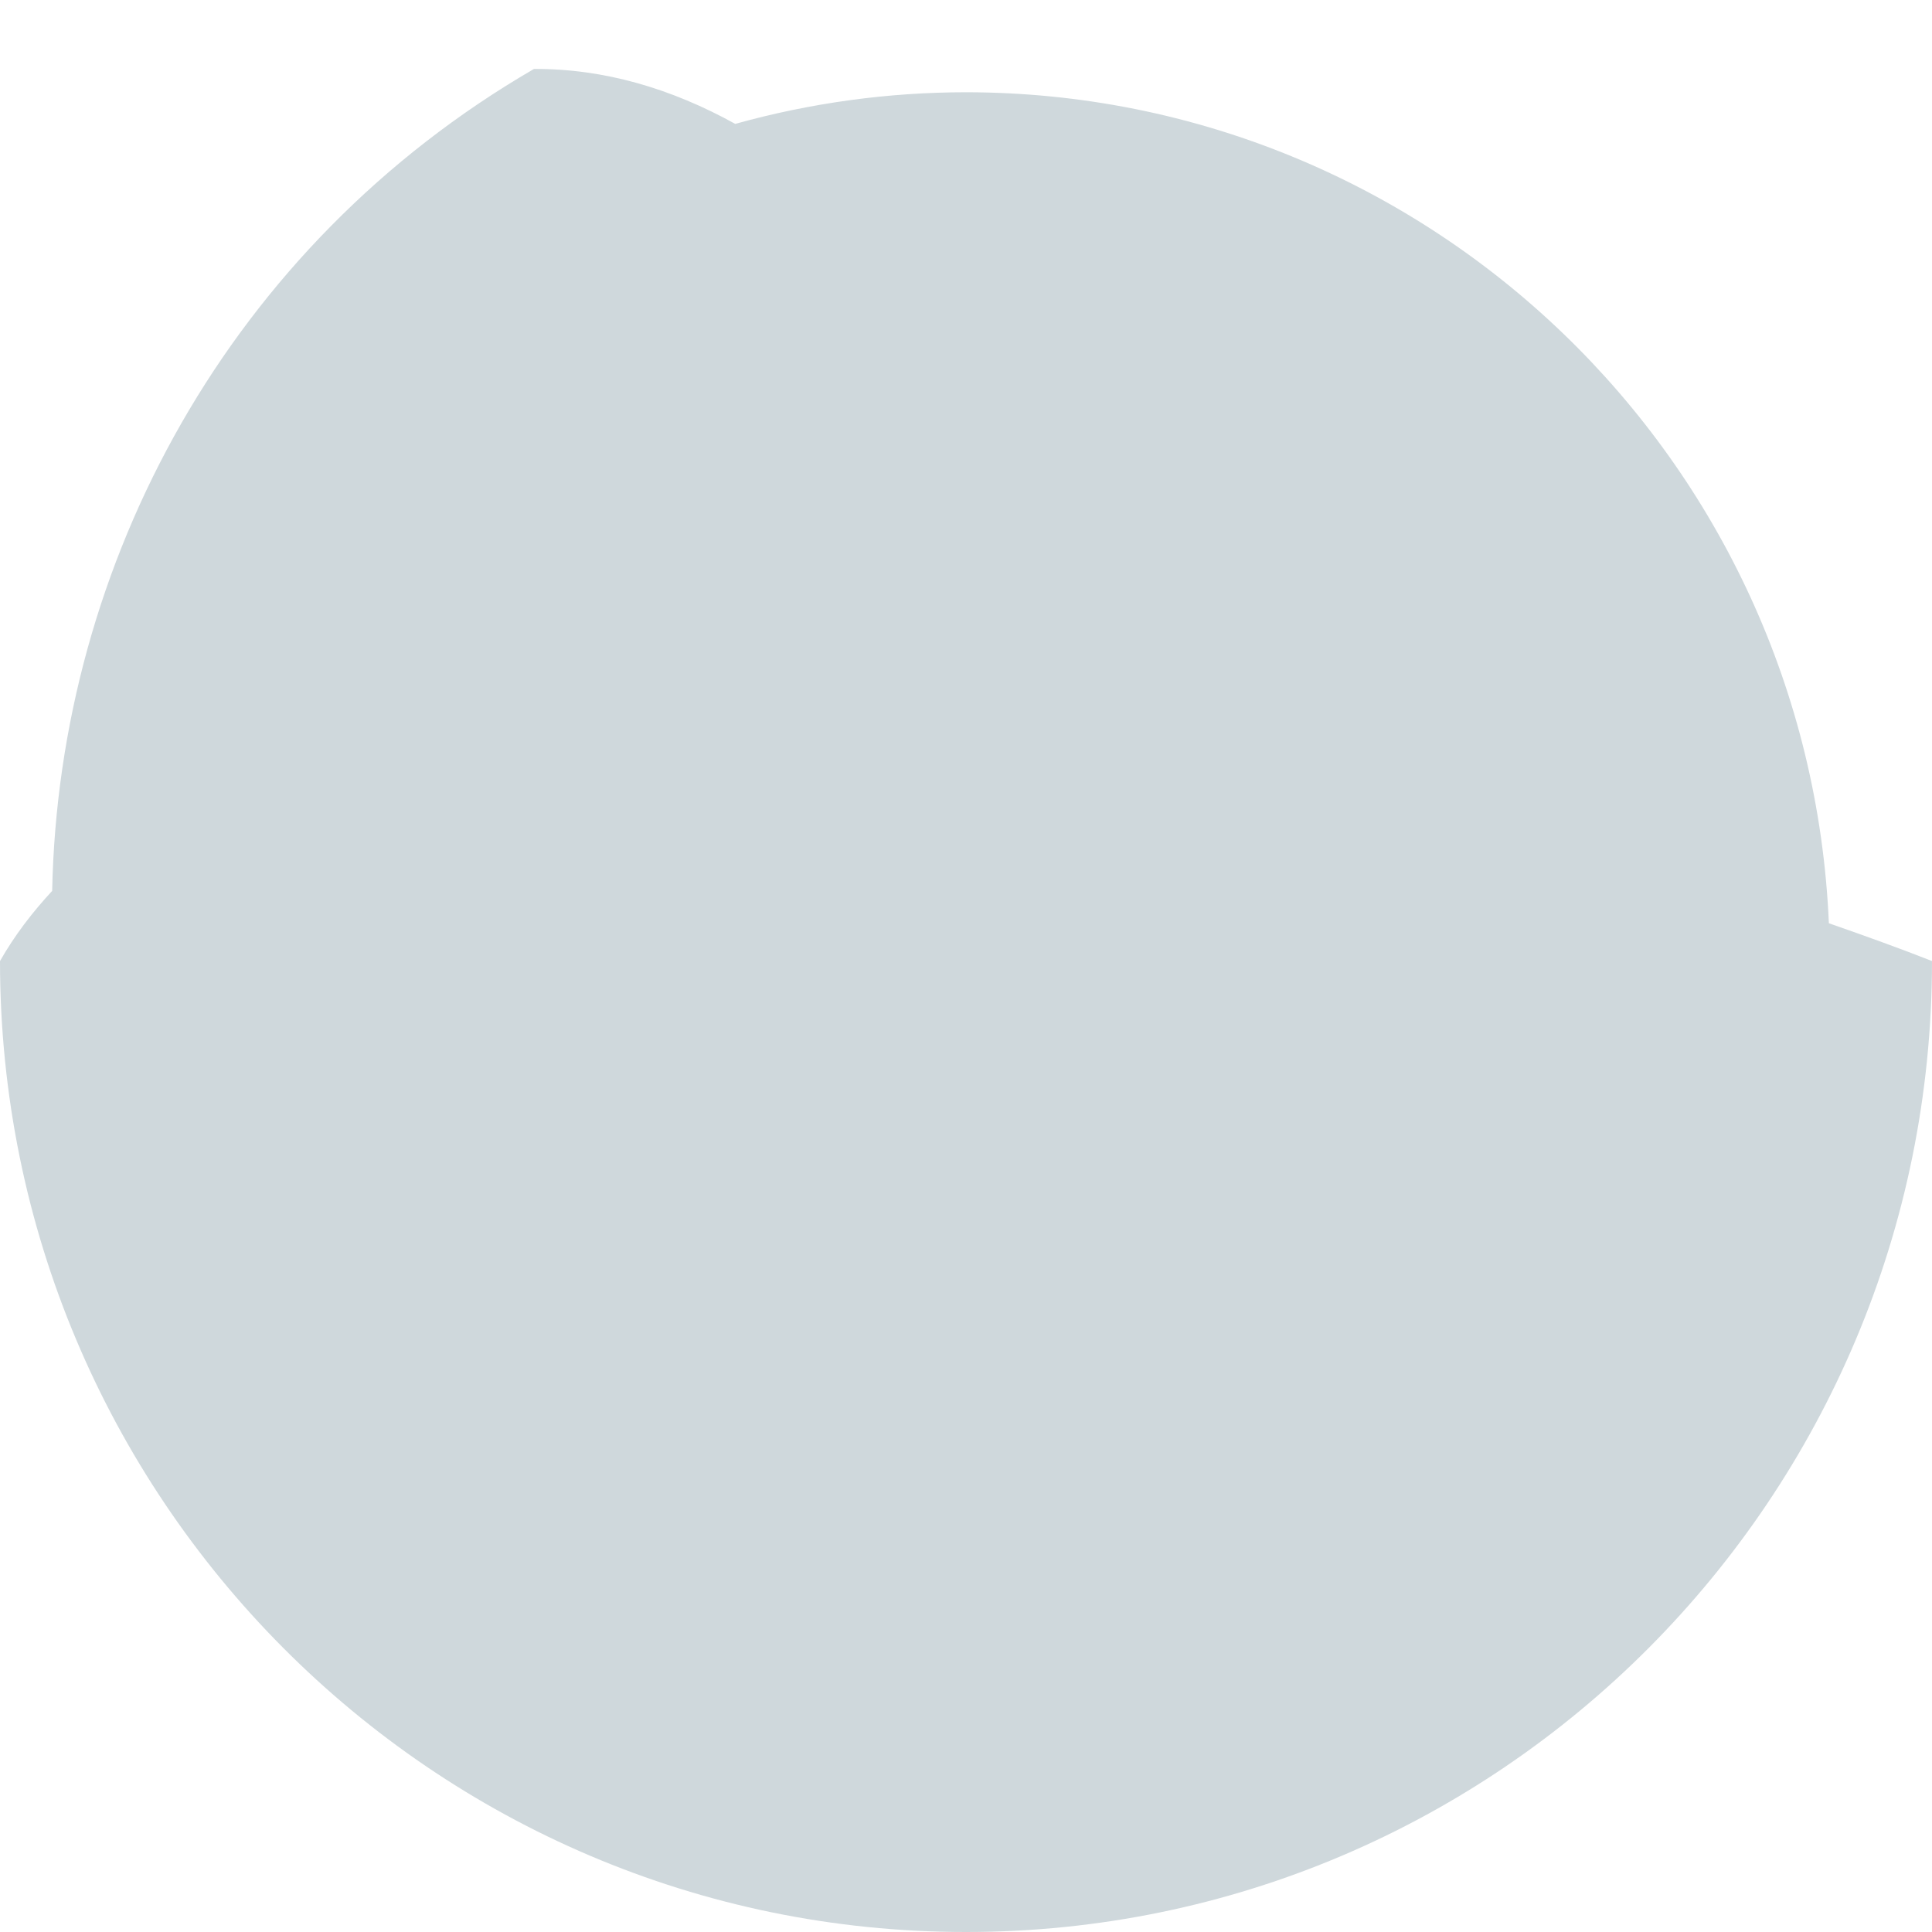
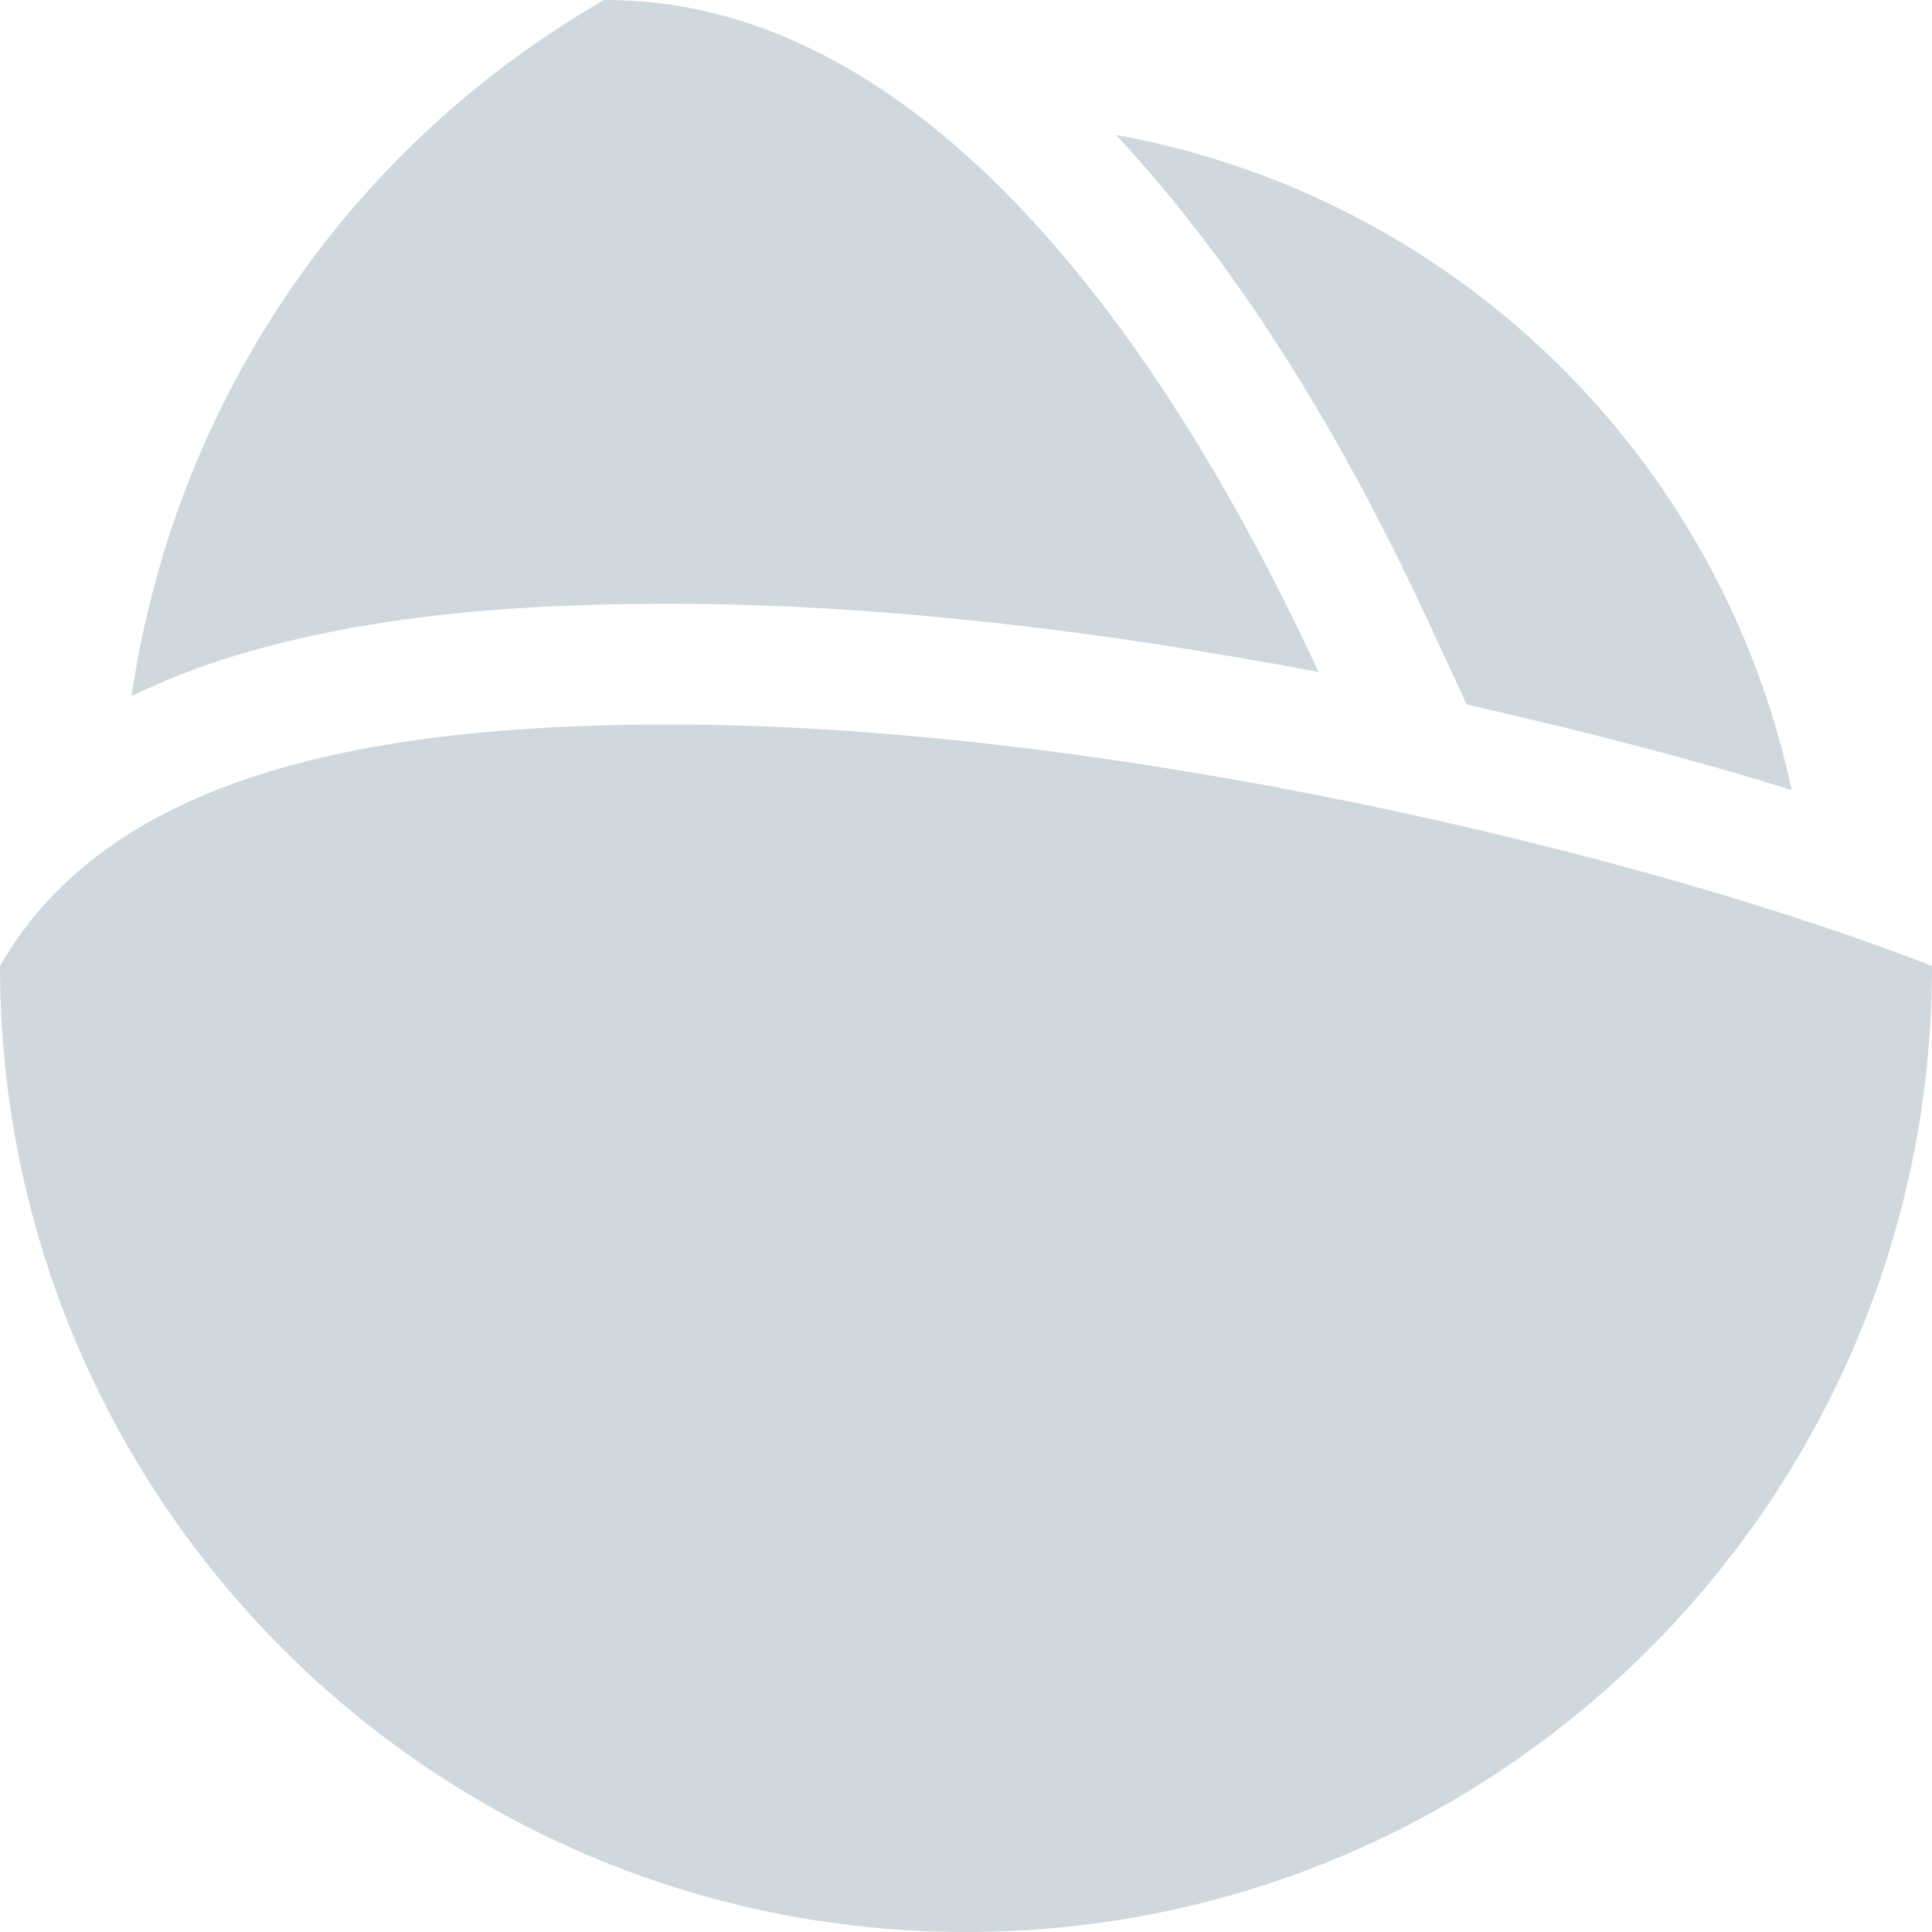
<svg xmlns="http://www.w3.org/2000/svg" width="16" height="16" version="1.1">
  <defs>
    <style id="current-color-scheme" type="text/css">
   .ColorScheme-Text { color:#cfd8dc; } .ColorScheme-Highlight { color:#00bcd4; }
  </style>
  </defs>
-   <path style="fill:currentColor" class="ColorScheme-Text" d="M 4.422,0.571 C 1.906,2.031 0.487,4.657 0.432,7.378 0.268,7.555 0.121,7.746 0,7.959 0,12.4 3.582,16 8,16 12.418,16 16,12.4 16,7.959 15.742,7.857 15.453,7.753 15.146,7.646 A 7.158,7.194 0 0 0 8,0.764 7.158,7.194 0 0 0 6.089,1.026 C 5.561,0.734 5.005,0.568 4.422,0.571 Z" />
+   <path style="fill:currentColor" class="ColorScheme-Text" d="M 5.002,1.9307376e-5 C 2.795,1.274 1.43,3.432 1.09,5.764 1.331,5.649 1.581,5.547 1.836,5.465 2.938,5.111 4.167,5.005 5.453,5 7.234,4.993 9.135,5.225 10.92,5.566 9.531,2.568 7.524,-0.012 5.002,1.9307376e-5 Z M 9.242,1.117 c 1.043,1.119 1.892,2.531 2.586,4.029 l 0.318,0.688 C 13.11,6.054 14.033,6.29 14.838,6.543 14.245,3.767 12.035,1.624 9.242,1.117 Z M 5.457,6 C 2.999,6.01 0.892,6.438 -6.7796609e-8,8 -6.7796609e-8,12.418 3.582,16 8,16 c 4.418,0 8,-3.582 8,-8 C 13.659,7.085 9.16,5.985 5.457,6 Z" />
</svg>
